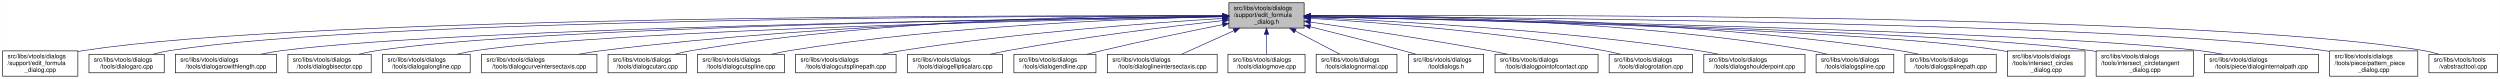
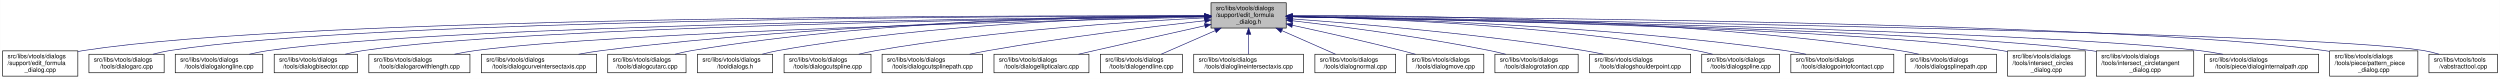
- <svg xmlns="http://www.w3.org/2000/svg" xmlns:xlink="http://www.w3.org/1999/xlink" width="4053pt" height="128pt" viewBox="0.00 0.00 4052.50 128.00">
+ <svg xmlns="http://www.w3.org/2000/svg" xmlns:xlink="http://www.w3.org/1999/xlink" width="4055pt" height="128pt" viewBox="0.00 0.00 4054.50 128.00">
  <g id="graph0" class="graph" transform="scale(1 1) rotate(0) translate(4 124)">
-     <polygon fill="white" stroke="transparent" points="-4,4 -4,-124 4048.5,-124 4048.5,4 -4,4" />
+     <polygon fill="white" stroke="transparent" points="-4,4 -4,-124 4050.5,-124 4050.5,4 -4,4" />
    <g id="node1" class="node">
      <g id="a_node1">
        <a xlink:title=" ">
-           <polygon fill="#bfbfbf" stroke="black" points="1988,-78.5 1988,-119.5 2110,-119.5 2110,-78.5 1988,-78.5" />
-           <text text-anchor="start" x="1996" y="-107.5" font-family="Helvetica,sans-Serif" font-size="10.00">src/libs/vtools/dialogs</text>
-           <text text-anchor="start" x="1996" y="-96.5" font-family="Helvetica,sans-Serif" font-size="10.00">/support/edit_formula</text>
-           <text text-anchor="middle" x="2049" y="-85.5" font-family="Helvetica,sans-Serif" font-size="10.00">_dialog.h</text>
+           <polygon fill="#bfbfbf" stroke="black" points="1960,-78.5 1960,-119.5 2082,-119.5 2082,-78.5 1960,-78.5" />
+           <text text-anchor="start" x="1968" y="-107.5" font-family="Helvetica,sans-Serif" font-size="10.00">src/libs/vtools/dialogs</text>
+           <text text-anchor="start" x="1968" y="-96.5" font-family="Helvetica,sans-Serif" font-size="10.00">/support/edit_formula</text>
+           <text text-anchor="middle" x="2021" y="-85.5" font-family="Helvetica,sans-Serif" font-size="10.00">_dialog.h</text>
        </a>
      </g>
    </g>
    <g id="node2" class="node">
      <g id="a_node2">
        <a xlink:href="../../d7/d8d/edit__formula__dialog_8cpp.html" target="_top" xlink:title=" ">
          <polygon fill="white" stroke="black" points="0,-0.5 0,-41.5 122,-41.5 122,-0.5 0,-0.5" />
          <text text-anchor="start" x="8" y="-29.5" font-family="Helvetica,sans-Serif" font-size="10.00">src/libs/vtools/dialogs</text>
          <text text-anchor="start" x="8" y="-18.5" font-family="Helvetica,sans-Serif" font-size="10.00">/support/edit_formula</text>
          <text text-anchor="middle" x="61" y="-7.5" font-family="Helvetica,sans-Serif" font-size="10.00">_dialog.cpp</text>
        </a>
      </g>
    </g>
    <g id="edge1" class="edge">
-       <path fill="none" stroke="midnightblue" d="M1977.32,-98.29C1674.27,-99.16 497.01,-98.72 131,-42 128.13,-41.55 125.21,-41.03 122.27,-40.44" />
-       <polygon fill="midnightblue" stroke="midnightblue" points="1977.74,-101.79 1987.73,-98.26 1977.72,-94.79 1977.74,-101.79" />
+       <path fill="none" stroke="midnightblue" d="M1949.37,-98.25C1649.16,-98.96 491.26,-97.91 131,-42 128.13,-41.55 125.21,-41.03 122.27,-40.44" />
+       <polygon fill="midnightblue" stroke="midnightblue" points="1949.69,-101.75 1959.68,-98.23 1949.67,-94.75 1949.69,-101.75" />
    </g>
    <g id="node3" class="node">
      <g id="a_node3">
        <a xlink:href="../../d1/d37/dialogarc_8cpp.html" target="_top" xlink:title=" ">
          <polygon fill="white" stroke="black" points="140,-6 140,-36 262,-36 262,-6 140,-6" />
          <text text-anchor="start" x="148" y="-24" font-family="Helvetica,sans-Serif" font-size="10.00">src/libs/vtools/dialogs</text>
          <text text-anchor="middle" x="201" y="-13" font-family="Helvetica,sans-Serif" font-size="10.00">/tools/dialogarc.cpp</text>
        </a>
      </g>
    </g>
    <g id="edge2" class="edge">
-       <path fill="none" stroke="midnightblue" d="M1977.37,-98.1C1688.44,-98.13 608.2,-94.65 271,-42 262.13,-40.62 252.8,-38.46 243.94,-36.07" />
-       <polygon fill="midnightblue" stroke="midnightblue" points="1977.71,-101.6 1987.71,-98.1 1977.71,-94.6 1977.71,-101.6" />
+       <path fill="none" stroke="midnightblue" d="M1949.54,-98.06C1663.74,-97.92 602.52,-93.85 271,-42 262.13,-40.61 252.8,-38.46 243.94,-36.07" />
+       <polygon fill="midnightblue" stroke="midnightblue" points="1949.77,-101.56 1959.77,-98.06 1949.78,-94.56 1949.77,-101.56" />
    </g>
    <g id="node4" class="node">
      <g id="a_node4">
-         <a xlink:href="../../d2/d29/dialogarcwithlength_8cpp.html" target="_top" xlink:title=" ">
-           <polygon fill="white" stroke="black" points="280,-6 280,-36 444,-36 444,-6 280,-6" />
+         <a xlink:href="../../d6/d5d/dialogalongline_8cpp.html" target="_top" xlink:title=" ">
+           <polygon fill="white" stroke="black" points="280,-6 280,-36 422,-36 422,-6 280,-6" />
          <text text-anchor="start" x="288" y="-24" font-family="Helvetica,sans-Serif" font-size="10.00">src/libs/vtools/dialogs</text>
-           <text text-anchor="middle" x="362" y="-13" font-family="Helvetica,sans-Serif" font-size="10.00">/tools/dialogarcwithlength.cpp</text>
+           <text text-anchor="middle" x="351" y="-13" font-family="Helvetica,sans-Serif" font-size="10.00">/tools/dialogalongline.cpp</text>
        </a>
      </g>
    </g>
    <g id="edge3" class="edge">
-       <path fill="none" stroke="midnightblue" d="M1977.71,-97.22C1708.57,-93.99 754.28,-80.07 453,-42 441.77,-40.58 429.87,-38.44 418.52,-36.08" />
-       <polygon fill="midnightblue" stroke="midnightblue" points="1977.71,-100.72 1987.75,-97.34 1977.79,-93.72 1977.71,-100.72" />
+       <path fill="none" stroke="midnightblue" d="M1949.94,-97.48C1681.68,-95.2 730.57,-84.24 431,-42 420.93,-40.58 410.3,-38.41 400.18,-36.01" />
+       <polygon fill="midnightblue" stroke="midnightblue" points="1949.92,-100.98 1959.95,-97.56 1949.98,-93.98 1949.92,-100.98" />
    </g>
    <g id="node5" class="node">
      <g id="a_node5">
        <a xlink:href="../../da/dfa/dialogbisector_8cpp.html" target="_top" xlink:title=" ">
-           <polygon fill="white" stroke="black" points="462.5,-6 462.5,-36 597.5,-36 597.5,-6 462.5,-6" />
-           <text text-anchor="start" x="470.5" y="-24" font-family="Helvetica,sans-Serif" font-size="10.00">src/libs/vtools/dialogs</text>
-           <text text-anchor="middle" x="530" y="-13" font-family="Helvetica,sans-Serif" font-size="10.00">/tools/dialogbisector.cpp</text>
+           <polygon fill="white" stroke="black" points="440.5,-6 440.5,-36 575.5,-36 575.5,-6 440.5,-6" />
+           <text text-anchor="start" x="448.5" y="-24" font-family="Helvetica,sans-Serif" font-size="10.00">src/libs/vtools/dialogs</text>
+           <text text-anchor="middle" x="508" y="-13" font-family="Helvetica,sans-Serif" font-size="10.00">/tools/dialogbisector.cpp</text>
        </a>
      </g>
    </g>
    <g id="edge4" class="edge">
-       <path fill="none" stroke="midnightblue" d="M1977.49,-97.26C1724.98,-94.32 875.91,-81.67 607,-42 597.44,-40.59 587.34,-38.45 577.73,-36.1" />
-       <polygon fill="midnightblue" stroke="midnightblue" points="1977.61,-100.76 1987.65,-97.38 1977.69,-93.76 1977.61,-100.76" />
+       <path fill="none" stroke="midnightblue" d="M1949.79,-97.25C1698.33,-94.28 852.79,-81.53 585,-42 575.44,-40.59 565.34,-38.45 555.73,-36.1" />
+       <polygon fill="midnightblue" stroke="midnightblue" points="1949.86,-100.75 1959.9,-97.37 1949.94,-93.75 1949.86,-100.75" />
    </g>
    <g id="node6" class="node">
      <g id="a_node6">
-         <a xlink:href="../../d6/d5d/dialogalongline_8cpp.html" target="_top" xlink:title=" ">
-           <polygon fill="white" stroke="black" points="616,-6 616,-36 758,-36 758,-6 616,-6" />
-           <text text-anchor="start" x="624" y="-24" font-family="Helvetica,sans-Serif" font-size="10.00">src/libs/vtools/dialogs</text>
-           <text text-anchor="middle" x="687" y="-13" font-family="Helvetica,sans-Serif" font-size="10.00">/tools/dialogalongline.cpp</text>
+         <a xlink:href="../../d2/d29/dialogarcwithlength_8cpp.html" target="_top" xlink:title=" ">
+           <polygon fill="white" stroke="black" points="594,-6 594,-36 758,-36 758,-6 594,-6" />
+           <text text-anchor="start" x="602" y="-24" font-family="Helvetica,sans-Serif" font-size="10.00">src/libs/vtools/dialogs</text>
+           <text text-anchor="middle" x="676" y="-13" font-family="Helvetica,sans-Serif" font-size="10.00">/tools/dialogarcwithlength.cpp</text>
        </a>
      </g>
    </g>
    <g id="edge5" class="edge">
-       <path fill="none" stroke="midnightblue" d="M1977.69,-96.77C1744.12,-92.47 1003.52,-76.37 767,-42 757.08,-40.56 746.61,-38.41 736.62,-36.05" />
-       <polygon fill="midnightblue" stroke="midnightblue" points="1977.71,-100.28 1987.77,-96.96 1977.83,-93.28 1977.71,-100.28" />
+       <path fill="none" stroke="midnightblue" d="M1949.36,-96.42C1718.89,-91.08 998.16,-72.33 767,-42 755.93,-40.55 744.22,-38.43 733.02,-36.1" />
+       <polygon fill="midnightblue" stroke="midnightblue" points="1949.56,-99.93 1959.64,-96.66 1949.72,-92.93 1949.56,-99.93" />
    </g>
    <g id="node7" class="node">
      <g id="a_node7">
        <a xlink:href="../../dd/d39/dialogcurveintersectaxis_8cpp.html" target="_top" xlink:title=" ">
          <polygon fill="white" stroke="black" points="776.5,-6 776.5,-36 963.5,-36 963.5,-6 776.5,-6" />
          <text text-anchor="start" x="784.5" y="-24" font-family="Helvetica,sans-Serif" font-size="10.00">src/libs/vtools/dialogs</text>
          <text text-anchor="middle" x="870" y="-13" font-family="Helvetica,sans-Serif" font-size="10.00">/tools/dialogcurveintersectaxis.cpp</text>
        </a>
      </g>
    </g>
    <g id="edge6" class="edge">
-       <path fill="none" stroke="midnightblue" d="M1977.71,-97.78C1804.67,-96.47 1348.91,-88.51 972,-42 959.73,-40.49 946.73,-38.35 934.26,-36.03" />
-       <polygon fill="midnightblue" stroke="midnightblue" points="1977.69,-101.28 1987.71,-97.85 1977.74,-94.28 1977.69,-101.28" />
+       <path fill="none" stroke="midnightblue" d="M1949.77,-97.64C1779.89,-96.02 1337.82,-87.4 972,-42 959.73,-40.48 946.73,-38.34 934.26,-36.02" />
+       <polygon fill="midnightblue" stroke="midnightblue" points="1949.81,-101.14 1959.84,-97.73 1949.87,-94.14 1949.81,-101.14" />
    </g>
    <g id="node8" class="node">
      <g id="a_node8">
        <a xlink:href="../../d9/d90/dialogcutarc_8cpp.html" target="_top" xlink:title=" ">
          <polygon fill="white" stroke="black" points="981.5,-6 981.5,-36 1108.5,-36 1108.5,-6 981.5,-6" />
          <text text-anchor="start" x="989.5" y="-24" font-family="Helvetica,sans-Serif" font-size="10.00">src/libs/vtools/dialogs</text>
          <text text-anchor="middle" x="1045" y="-13" font-family="Helvetica,sans-Serif" font-size="10.00">/tools/dialogcutarc.cpp</text>
        </a>
      </g>
    </g>
    <g id="edge7" class="edge">
-       <path fill="none" stroke="midnightblue" d="M1977.54,-98.81C1820.63,-99.49 1434.66,-95.05 1117,-42 1108.17,-40.53 1098.87,-38.39 1089.99,-36.06" />
-       <polygon fill="midnightblue" stroke="midnightblue" points="1978,-102.31 1987.99,-98.76 1977.97,-95.31 1978,-102.31" />
+       <path fill="none" stroke="midnightblue" d="M1949.51,-98.53C1796.1,-98.58 1424.34,-92.91 1118,-42 1109.06,-40.51 1099.63,-38.38 1090.63,-36.05" />
+       <polygon fill="midnightblue" stroke="midnightblue" points="1949.74,-102.03 1959.74,-98.52 1949.73,-95.03 1949.74,-102.03" />
    </g>
    <g id="node9" class="node">
      <g id="a_node9">
-         <a xlink:href="../../d3/d2e/dialogcutspline_8cpp.html" target="_top" xlink:title=" ">
-           <polygon fill="white" stroke="black" points="1126.5,-6 1126.5,-36 1267.5,-36 1267.5,-6 1126.5,-6" />
-           <text text-anchor="start" x="1134.5" y="-24" font-family="Helvetica,sans-Serif" font-size="10.00">src/libs/vtools/dialogs</text>
-           <text text-anchor="middle" x="1197" y="-13" font-family="Helvetica,sans-Serif" font-size="10.00">/tools/dialogcutspline.cpp</text>
+         <a xlink:href="../../df/ded/tooldialogs_8h.html" target="_top" xlink:title=" ">
+           <polygon fill="white" stroke="black" points="1127,-6 1127,-36 1249,-36 1249,-6 1127,-6" />
+           <text text-anchor="start" x="1135" y="-24" font-family="Helvetica,sans-Serif" font-size="10.00">src/libs/vtools/dialogs</text>
+           <text text-anchor="middle" x="1188" y="-13" font-family="Helvetica,sans-Serif" font-size="10.00">/tooldialogs.h</text>
        </a>
      </g>
    </g>
    <g id="edge8" class="edge">
-       <path fill="none" stroke="midnightblue" d="M1977.6,-97.01C1840.67,-94.18 1532,-83.35 1276,-42 1266.5,-40.47 1256.48,-38.34 1246.87,-36.03" />
-       <polygon fill="midnightblue" stroke="midnightblue" points="1977.88,-100.51 1987.95,-97.21 1978.02,-93.51 1977.88,-100.51" />
+       <path fill="none" stroke="midnightblue" d="M1949.37,-97.62C1813.5,-95.82 1509.4,-86.65 1258,-42 1249.54,-40.5 1240.63,-38.38 1232.12,-36.08" />
+       <polygon fill="midnightblue" stroke="midnightblue" points="1949.6,-101.12 1959.65,-97.74 1949.69,-94.12 1949.6,-101.12" />
    </g>
    <g id="node10" class="node">
      <g id="a_node10">
-         <a xlink:href="../../df/d30/dialogcutsplinepath_8cpp.html" target="_top" xlink:title=" ">
-           <polygon fill="white" stroke="black" points="1285.5,-6 1285.5,-36 1448.5,-36 1448.5,-6 1285.5,-6" />
-           <text text-anchor="start" x="1293.5" y="-24" font-family="Helvetica,sans-Serif" font-size="10.00">src/libs/vtools/dialogs</text>
-           <text text-anchor="middle" x="1367" y="-13" font-family="Helvetica,sans-Serif" font-size="10.00">/tools/dialogcutsplinepath.cpp</text>
+         <a xlink:href="../../d3/d2e/dialogcutspline_8cpp.html" target="_top" xlink:title=" ">
+           <polygon fill="white" stroke="black" points="1267.5,-6 1267.5,-36 1408.5,-36 1408.5,-6 1267.5,-6" />
+           <text text-anchor="start" x="1275.5" y="-24" font-family="Helvetica,sans-Serif" font-size="10.00">src/libs/vtools/dialogs</text>
+           <text text-anchor="middle" x="1338" y="-13" font-family="Helvetica,sans-Serif" font-size="10.00">/tools/dialogcutspline.cpp</text>
        </a>
      </g>
    </g>
    <g id="edge9" class="edge">
-       <path fill="none" stroke="midnightblue" d="M1977.76,-94.06C1866.36,-87.27 1644.37,-71.2 1458,-42 1447.61,-40.37 1436.63,-38.28 1426.03,-36.07" />
-       <polygon fill="midnightblue" stroke="midnightblue" points="1977.67,-97.56 1987.86,-94.67 1978.09,-90.58 1977.67,-97.56" />
+       <path fill="none" stroke="midnightblue" d="M1949.42,-94.97C1835.86,-89.35 1607.73,-74.78 1417,-42 1407.8,-40.42 1398.09,-38.32 1388.75,-36.08" />
+       <polygon fill="midnightblue" stroke="midnightblue" points="1949.56,-98.48 1959.72,-95.47 1949.9,-91.49 1949.56,-98.48" />
    </g>
    <g id="node11" class="node">
      <g id="a_node11">
-         <a xlink:href="../../d9/d68/dialogellipticalarc_8cpp.html" target="_top" xlink:title=" ">
-           <polygon fill="white" stroke="black" points="1467,-6 1467,-36 1621,-36 1621,-6 1467,-6" />
-           <text text-anchor="start" x="1475" y="-24" font-family="Helvetica,sans-Serif" font-size="10.00">src/libs/vtools/dialogs</text>
-           <text text-anchor="middle" x="1544" y="-13" font-family="Helvetica,sans-Serif" font-size="10.00">/tools/dialogellipticalarc.cpp</text>
+         <a xlink:href="../../df/d30/dialogcutsplinepath_8cpp.html" target="_top" xlink:title=" ">
+           <polygon fill="white" stroke="black" points="1426.5,-6 1426.5,-36 1589.5,-36 1589.5,-6 1426.5,-6" />
+           <text text-anchor="start" x="1434.5" y="-24" font-family="Helvetica,sans-Serif" font-size="10.00">src/libs/vtools/dialogs</text>
+           <text text-anchor="middle" x="1508" y="-13" font-family="Helvetica,sans-Serif" font-size="10.00">/tools/dialogcutsplinepath.cpp</text>
        </a>
      </g>
    </g>
    <g id="edge10" class="edge">
-       <path fill="none" stroke="midnightblue" d="M1977.85,-90.59C1894.23,-81.4 1751.46,-64.19 1630,-42 1620.5,-40.26 1610.47,-38.17 1600.74,-36" />
-       <polygon fill="midnightblue" stroke="midnightblue" points="1977.68,-94.09 1988,-91.7 1978.44,-87.13 1977.68,-94.09" />
+       <path fill="none" stroke="midnightblue" d="M1950,-90.43C1865.91,-81.04 1721.75,-63.59 1599,-42 1589.12,-40.26 1578.69,-38.19 1568.56,-36.06" />
+       <polygon fill="midnightblue" stroke="midnightblue" points="1949.63,-93.91 1959.95,-91.54 1950.4,-86.95 1949.63,-93.91" />
    </g>
    <g id="node12" class="node">
      <g id="a_node12">
-         <a xlink:href="../../d3/d15/dialogendline_8cpp.html" target="_top" xlink:title=" ">
-           <polygon fill="white" stroke="black" points="1639.5,-6 1639.5,-36 1772.5,-36 1772.5,-6 1639.5,-6" />
-           <text text-anchor="start" x="1647.5" y="-24" font-family="Helvetica,sans-Serif" font-size="10.00">src/libs/vtools/dialogs</text>
-           <text text-anchor="middle" x="1706" y="-13" font-family="Helvetica,sans-Serif" font-size="10.00">/tools/dialogendline.cpp</text>
+         <a xlink:href="../../d9/d68/dialogellipticalarc_8cpp.html" target="_top" xlink:title=" ">
+           <polygon fill="white" stroke="black" points="1608,-6 1608,-36 1762,-36 1762,-6 1608,-6" />
+           <text text-anchor="start" x="1616" y="-24" font-family="Helvetica,sans-Serif" font-size="10.00">src/libs/vtools/dialogs</text>
+           <text text-anchor="middle" x="1685" y="-13" font-family="Helvetica,sans-Serif" font-size="10.00">/tools/dialogellipticalarc.cpp</text>
        </a>
      </g>
    </g>
    <g id="edge11" class="edge">
-       <path fill="none" stroke="midnightblue" d="M1977.69,-84.06C1923.78,-73.28 1848.04,-57.6 1782,-42 1774.17,-40.15 1765.91,-38.09 1757.83,-36.01" />
-       <polygon fill="midnightblue" stroke="midnightblue" points="1977.34,-87.56 1987.83,-86.09 1978.71,-80.7 1977.34,-87.56" />
+       <path fill="none" stroke="midnightblue" d="M1949.77,-82.21C1899.73,-71.07 1831.24,-55.75 1771,-42 1762.63,-40.09 1753.81,-38.06 1745.13,-36.05" />
+       <polygon fill="midnightblue" stroke="midnightblue" points="1949.32,-85.69 1959.84,-84.45 1950.84,-78.86 1949.32,-85.69" />
    </g>
    <g id="node13" class="node">
      <g id="a_node13">
-         <a xlink:href="../../de/d3c/dialoglineintersectaxis_8cpp.html" target="_top" xlink:title=" ">
-           <polygon fill="white" stroke="black" points="1791,-6 1791,-36 1969,-36 1969,-6 1791,-6" />
-           <text text-anchor="start" x="1799" y="-24" font-family="Helvetica,sans-Serif" font-size="10.00">src/libs/vtools/dialogs</text>
-           <text text-anchor="middle" x="1880" y="-13" font-family="Helvetica,sans-Serif" font-size="10.00">/tools/dialoglineintersectaxis.cpp</text>
+         <a xlink:href="../../d3/d15/dialogendline_8cpp.html" target="_top" xlink:title=" ">
+           <polygon fill="white" stroke="black" points="1780.5,-6 1780.5,-36 1913.5,-36 1913.5,-6 1780.5,-6" />
+           <text text-anchor="start" x="1788.5" y="-24" font-family="Helvetica,sans-Serif" font-size="10.00">src/libs/vtools/dialogs</text>
+           <text text-anchor="middle" x="1847" y="-13" font-family="Helvetica,sans-Serif" font-size="10.00">/tools/dialogendline.cpp</text>
        </a>
      </g>
    </g>
    <g id="edge12" class="edge">
-       <path fill="none" stroke="midnightblue" d="M1996.26,-74.28C1968.4,-61.76 1935.16,-46.81 1911.37,-36.11" />
-       <polygon fill="midnightblue" stroke="midnightblue" points="1994.92,-77.52 2005.48,-78.43 1997.79,-71.13 1994.92,-77.52" />
+       <path fill="none" stroke="midnightblue" d="M1966.7,-74.28C1938.02,-61.76 1903.79,-46.81 1879.3,-36.11" />
+       <polygon fill="midnightblue" stroke="midnightblue" points="1965.63,-77.63 1976.19,-78.43 1968.43,-71.22 1965.63,-77.63" />
    </g>
    <g id="node14" class="node">
      <g id="a_node14">
-         <a xlink:href="../../d2/d51/dialogmove_8cpp.html" target="_top" xlink:title=" ">
-           <polygon fill="white" stroke="black" points="1986.5,-6 1986.5,-36 2111.5,-36 2111.5,-6 1986.5,-6" />
-           <text text-anchor="start" x="1994.5" y="-24" font-family="Helvetica,sans-Serif" font-size="10.00">src/libs/vtools/dialogs</text>
-           <text text-anchor="middle" x="2049" y="-13" font-family="Helvetica,sans-Serif" font-size="10.00">/tools/dialogmove.cpp</text>
+         <a xlink:href="../../de/d3c/dialoglineintersectaxis_8cpp.html" target="_top" xlink:title=" ">
+           <polygon fill="white" stroke="black" points="1932,-6 1932,-36 2110,-36 2110,-6 1932,-6" />
+           <text text-anchor="start" x="1940" y="-24" font-family="Helvetica,sans-Serif" font-size="10.00">src/libs/vtools/dialogs</text>
+           <text text-anchor="middle" x="2021" y="-13" font-family="Helvetica,sans-Serif" font-size="10.00">/tools/dialoglineintersectaxis.cpp</text>
        </a>
      </g>
    </g>
    <g id="edge13" class="edge">
-       <path fill="none" stroke="midnightblue" d="M2049,-68.28C2049,-57.25 2049,-45.25 2049,-36.23" />
-       <polygon fill="midnightblue" stroke="midnightblue" points="2045.5,-68.43 2049,-78.43 2052.5,-68.43 2045.5,-68.43" />
+       <path fill="none" stroke="midnightblue" d="M2021,-68.28C2021,-57.25 2021,-45.25 2021,-36.23" />
+       <polygon fill="midnightblue" stroke="midnightblue" points="2017.5,-68.43 2021,-78.43 2024.5,-68.43 2017.5,-68.43" />
    </g>
    <g id="node15" class="node">
      <g id="a_node15">
        <a xlink:href="../../da/df4/dialognormal_8cpp.html" target="_top" xlink:title=" ">
-           <polygon fill="white" stroke="black" points="2129.5,-6 2129.5,-36 2260.5,-36 2260.5,-6 2129.5,-6" />
-           <text text-anchor="start" x="2137.5" y="-24" font-family="Helvetica,sans-Serif" font-size="10.00">src/libs/vtools/dialogs</text>
-           <text text-anchor="middle" x="2195" y="-13" font-family="Helvetica,sans-Serif" font-size="10.00">/tools/dialognormal.cpp</text>
+           <polygon fill="white" stroke="black" points="2128.5,-6 2128.5,-36 2259.5,-36 2259.5,-6 2128.5,-6" />
+           <text text-anchor="start" x="2136.5" y="-24" font-family="Helvetica,sans-Serif" font-size="10.00">src/libs/vtools/dialogs</text>
+           <text text-anchor="middle" x="2194" y="-13" font-family="Helvetica,sans-Serif" font-size="10.00">/tools/dialognormal.cpp</text>
        </a>
      </g>
    </g>
    <g id="edge14" class="edge">
-       <path fill="none" stroke="midnightblue" d="M2095.48,-73.81C2119.26,-61.43 2147.4,-46.78 2167.67,-36.23" />
-       <polygon fill="midnightblue" stroke="midnightblue" points="2093.85,-70.71 2086.6,-78.43 2097.08,-76.92 2093.85,-70.71" />
+       <path fill="none" stroke="midnightblue" d="M2074.99,-74.28C2103.5,-61.76 2137.54,-46.81 2161.89,-36.11" />
+       <polygon fill="midnightblue" stroke="midnightblue" points="2073.3,-71.2 2065.55,-78.43 2076.12,-77.61 2073.3,-71.2" />
    </g>
    <g id="node16" class="node">
      <g id="a_node16">
-         <a xlink:href="../../df/ded/tooldialogs_8h.html" target="_top" xlink:title=" ">
-           <polygon fill="white" stroke="black" points="2279,-6 2279,-36 2401,-36 2401,-6 2279,-6" />
-           <text text-anchor="start" x="2287" y="-24" font-family="Helvetica,sans-Serif" font-size="10.00">src/libs/vtools/dialogs</text>
-           <text text-anchor="middle" x="2340" y="-13" font-family="Helvetica,sans-Serif" font-size="10.00">/tooldialogs.h</text>
+         <a xlink:href="../../d2/d51/dialogmove_8cpp.html" target="_top" xlink:title=" ">
+           <polygon fill="white" stroke="black" points="2277.5,-6 2277.5,-36 2402.5,-36 2402.5,-6 2277.5,-6" />
+           <text text-anchor="start" x="2285.5" y="-24" font-family="Helvetica,sans-Serif" font-size="10.00">src/libs/vtools/dialogs</text>
+           <text text-anchor="middle" x="2340" y="-13" font-family="Helvetica,sans-Serif" font-size="10.00">/tools/dialogmove.cpp</text>
        </a>
      </g>
    </g>
    <g id="edge15" class="edge">
-       <path fill="none" stroke="midnightblue" d="M2120,-80.59C2163.4,-69.8 2220.01,-55.47 2270,-42 2276.96,-40.13 2284.28,-38.09 2291.48,-36.07" />
-       <polygon fill="midnightblue" stroke="midnightblue" points="2118.96,-77.24 2110.1,-83.04 2120.65,-84.03 2118.96,-77.24" />
+       <path fill="none" stroke="midnightblue" d="M2092.12,-82.98C2141.82,-72.23 2209.66,-57.05 2269,-42 2276.32,-40.14 2284.04,-38.08 2291.59,-36" />
+       <polygon fill="midnightblue" stroke="midnightblue" points="2091.15,-79.61 2082.11,-85.14 2092.62,-86.45 2091.15,-79.61" />
    </g>
    <g id="node17" class="node">
      <g id="a_node17">
-         <a xlink:href="../../d9/df4/dialogpointofcontact_8cpp.html" target="_top" xlink:title=" ">
-           <polygon fill="white" stroke="black" points="2419.5,-6 2419.5,-36 2586.5,-36 2586.5,-6 2419.5,-6" />
-           <text text-anchor="start" x="2427.5" y="-24" font-family="Helvetica,sans-Serif" font-size="10.00">src/libs/vtools/dialogs</text>
-           <text text-anchor="middle" x="2503" y="-13" font-family="Helvetica,sans-Serif" font-size="10.00">/tools/dialogpointofcontact.cpp</text>
+         <a xlink:href="../../dc/d64/dialogrotation_8cpp.html" target="_top" xlink:title=" ">
+           <polygon fill="white" stroke="black" points="2420.5,-6 2420.5,-36 2555.5,-36 2555.5,-6 2420.5,-6" />
+           <text text-anchor="start" x="2428.5" y="-24" font-family="Helvetica,sans-Serif" font-size="10.00">src/libs/vtools/dialogs</text>
+           <text text-anchor="middle" x="2488" y="-13" font-family="Helvetica,sans-Serif" font-size="10.00">/tools/dialogrotation.cpp</text>
        </a>
      </g>
    </g>
    <g id="edge16" class="edge">
-       <path fill="none" stroke="midnightblue" d="M2120.18,-88.2C2193.14,-77.86 2309.78,-60.53 2410,-42 2419.74,-40.2 2430.03,-38.14 2440.07,-36.05" />
-       <polygon fill="midnightblue" stroke="midnightblue" points="2119.59,-84.75 2110.18,-89.61 2120.57,-91.68 2119.59,-84.75" />
+       <path fill="none" stroke="midnightblue" d="M2092.61,-90.25C2171.35,-81.15 2301.37,-64.4 2412,-42 2420.42,-40.29 2429.31,-38.22 2437.91,-36.05" />
+       <polygon fill="midnightblue" stroke="midnightblue" points="2091.86,-86.81 2082.33,-91.43 2092.66,-93.77 2091.86,-86.81" />
    </g>
    <g id="node18" class="node">
      <g id="a_node18">
-         <a xlink:href="../../dc/d64/dialogrotation_8cpp.html" target="_top" xlink:title=" ">
-           <polygon fill="white" stroke="black" points="2604.5,-6 2604.5,-36 2739.5,-36 2739.5,-6 2604.5,-6" />
-           <text text-anchor="start" x="2612.5" y="-24" font-family="Helvetica,sans-Serif" font-size="10.00">src/libs/vtools/dialogs</text>
-           <text text-anchor="middle" x="2672" y="-13" font-family="Helvetica,sans-Serif" font-size="10.00">/tools/dialogrotation.cpp</text>
+         <a xlink:href="../../d3/d23/dialogshoulderpoint_8cpp.html" target="_top" xlink:title=" ">
+           <polygon fill="white" stroke="black" points="2574,-6 2574,-36 2738,-36 2738,-6 2574,-6" />
+           <text text-anchor="start" x="2582" y="-24" font-family="Helvetica,sans-Serif" font-size="10.00">src/libs/vtools/dialogs</text>
+           <text text-anchor="middle" x="2656" y="-13" font-family="Helvetica,sans-Serif" font-size="10.00">/tools/dialogshoulderpoint.cpp</text>
        </a>
      </g>
    </g>
    <g id="edge17" class="edge">
-       <path fill="none" stroke="midnightblue" d="M2120.29,-94.24C2225.18,-87.92 2426.93,-72.71 2596,-42 2604.86,-40.39 2614.2,-38.28 2623.19,-36.04" />
-       <polygon fill="midnightblue" stroke="midnightblue" points="2119.92,-90.76 2110.14,-94.85 2120.33,-97.75 2119.92,-90.76" />
+       <path fill="none" stroke="midnightblue" d="M2092.17,-93.27C2196.4,-85.75 2396.49,-69.1 2565,-42 2575.22,-40.36 2586.02,-38.28 2596.47,-36.1" />
+       <polygon fill="midnightblue" stroke="midnightblue" points="2091.8,-89.79 2082.08,-93.99 2092.3,-96.77 2091.8,-89.79" />
    </g>
    <g id="node19" class="node">
      <g id="a_node19">
-         <a xlink:href="../../d3/d23/dialogshoulderpoint_8cpp.html" target="_top" xlink:title=" ">
-           <polygon fill="white" stroke="black" points="2758,-6 2758,-36 2922,-36 2922,-6 2758,-6" />
-           <text text-anchor="start" x="2766" y="-24" font-family="Helvetica,sans-Serif" font-size="10.00">src/libs/vtools/dialogs</text>
-           <text text-anchor="middle" x="2840" y="-13" font-family="Helvetica,sans-Serif" font-size="10.00">/tools/dialogshoulderpoint.cpp</text>
+         <a xlink:href="../../df/de5/dialogspline_8cpp.html" target="_top" xlink:title=" ">
+           <polygon fill="white" stroke="black" points="2756,-6 2756,-36 2882,-36 2882,-6 2756,-6" />
+           <text text-anchor="start" x="2764" y="-24" font-family="Helvetica,sans-Serif" font-size="10.00">src/libs/vtools/dialogs</text>
+           <text text-anchor="middle" x="2819" y="-13" font-family="Helvetica,sans-Serif" font-size="10.00">/tools/dialogspline.cpp</text>
        </a>
      </g>
    </g>
    <g id="edge18" class="edge">
-       <path fill="none" stroke="midnightblue" d="M2120.55,-95.5C2247.64,-90.35 2520.88,-76.03 2749,-42 2759.56,-40.42 2770.72,-38.33 2781.48,-36.09" />
-       <polygon fill="midnightblue" stroke="midnightblue" points="2120.03,-92.02 2110.18,-95.91 2120.31,-99.01 2120.03,-92.02" />
+       <path fill="none" stroke="midnightblue" d="M2092.5,-97.07C2223.34,-94.35 2509.7,-83.7 2747,-42 2755.69,-40.47 2764.84,-38.35 2773.6,-36.05" />
+       <polygon fill="midnightblue" stroke="midnightblue" points="2092.14,-93.57 2082.21,-97.27 2092.28,-100.57 2092.14,-93.57" />
    </g>
    <g id="node20" class="node">
      <g id="a_node20">
-         <a xlink:href="../../df/de5/dialogspline_8cpp.html" target="_top" xlink:title=" ">
-           <polygon fill="white" stroke="black" points="2940,-6 2940,-36 3066,-36 3066,-6 2940,-6" />
-           <text text-anchor="start" x="2948" y="-24" font-family="Helvetica,sans-Serif" font-size="10.00">src/libs/vtools/dialogs</text>
-           <text text-anchor="middle" x="3003" y="-13" font-family="Helvetica,sans-Serif" font-size="10.00">/tools/dialogspline.cpp</text>
+         <a xlink:href="../../d9/df4/dialogpointofcontact_8cpp.html" target="_top" xlink:title=" ">
+           <polygon fill="white" stroke="black" points="2900.5,-6 2900.5,-36 3067.5,-36 3067.5,-6 2900.5,-6" />
+           <text text-anchor="start" x="2908.5" y="-24" font-family="Helvetica,sans-Serif" font-size="10.00">src/libs/vtools/dialogs</text>
+           <text text-anchor="middle" x="2984" y="-13" font-family="Helvetica,sans-Serif" font-size="10.00">/tools/dialogpointofcontact.cpp</text>
        </a>
      </g>
    </g>
    <g id="edge19" class="edge">
-       <path fill="none" stroke="midnightblue" d="M2120.24,-98.46C2270.96,-98.35 2632.8,-92.32 2931,-42 2939.83,-40.51 2949.13,-38.37 2958,-36.04" />
-       <polygon fill="midnightblue" stroke="midnightblue" points="2120.18,-94.96 2110.18,-98.46 2120.18,-101.96 2120.18,-94.96" />
+       <path fill="none" stroke="midnightblue" d="M2092.61,-96.96C2241.8,-94.01 2596.55,-82.91 2891,-42 2902.12,-40.45 2913.9,-38.32 2925.2,-36.02" />
+       <polygon fill="midnightblue" stroke="midnightblue" points="2092.16,-93.47 2082.22,-97.16 2092.29,-100.47 2092.16,-93.47" />
    </g>
    <g id="node21" class="node">
      <g id="a_node21">
        <a xlink:href="../../dc/dc2/dialogsplinepath_8cpp.html" target="_top" xlink:title=" ">
-           <polygon fill="white" stroke="black" points="3084,-6 3084,-36 3232,-36 3232,-6 3084,-6" />
-           <text text-anchor="start" x="3092" y="-24" font-family="Helvetica,sans-Serif" font-size="10.00">src/libs/vtools/dialogs</text>
-           <text text-anchor="middle" x="3158" y="-13" font-family="Helvetica,sans-Serif" font-size="10.00">/tools/dialogsplinepath.cpp</text>
+           <polygon fill="white" stroke="black" points="3086,-6 3086,-36 3234,-36 3234,-6 3086,-6" />
+           <text text-anchor="start" x="3094" y="-24" font-family="Helvetica,sans-Serif" font-size="10.00">src/libs/vtools/dialogs</text>
+           <text text-anchor="middle" x="3160" y="-13" font-family="Helvetica,sans-Serif" font-size="10.00">/tools/dialogsplinepath.cpp</text>
        </a>
      </g>
    </g>
    <g id="edge20" class="edge">
-       <path fill="none" stroke="midnightblue" d="M2120.27,-98.55C2287.79,-98.88 2719.29,-94.12 3075,-42 3085.12,-40.52 3095.81,-38.38 3106.04,-36.05" />
-       <polygon fill="midnightblue" stroke="midnightblue" points="2120.11,-95.05 2110.1,-98.52 2120.09,-102.05 2120.11,-95.05" />
+       <path fill="none" stroke="midnightblue" d="M2092.22,-98.71C2263.08,-99.44 2709.36,-95.58 3077,-42 3087.12,-40.53 3097.81,-38.39 3108.04,-36.06" />
+       <polygon fill="midnightblue" stroke="midnightblue" points="2092.12,-95.21 2082.1,-98.66 2092.08,-102.21 2092.12,-95.21" />
    </g>
    <g id="node22" class="node">
      <g id="a_node22">
        <a xlink:href="../../d5/de8/intersect__circles__dialog_8cpp.html" target="_top" xlink:title=" ">
-           <polygon fill="white" stroke="black" points="3250,-0.5 3250,-41.5 3376,-41.5 3376,-0.5 3250,-0.5" />
-           <text text-anchor="start" x="3258" y="-29.5" font-family="Helvetica,sans-Serif" font-size="10.00">src/libs/vtools/dialogs</text>
-           <text text-anchor="start" x="3258" y="-18.5" font-family="Helvetica,sans-Serif" font-size="10.00">/tools/intersect_circles</text>
-           <text text-anchor="middle" x="3313" y="-7.5" font-family="Helvetica,sans-Serif" font-size="10.00">_dialog.cpp</text>
+           <polygon fill="white" stroke="black" points="3252,-0.5 3252,-41.5 3378,-41.5 3378,-0.5 3252,-0.5" />
+           <text text-anchor="start" x="3260" y="-29.5" font-family="Helvetica,sans-Serif" font-size="10.00">src/libs/vtools/dialogs</text>
+           <text text-anchor="start" x="3260" y="-18.5" font-family="Helvetica,sans-Serif" font-size="10.00">/tools/intersect_circles</text>
+           <text text-anchor="middle" x="3315" y="-7.5" font-family="Helvetica,sans-Serif" font-size="10.00">_dialog.cpp</text>
        </a>
      </g>
    </g>
    <g id="edge21" class="edge">
-       <path fill="none" stroke="midnightblue" d="M2120.56,-96.74C2343.44,-92.48 3023.27,-76.9 3241,-42 3243.95,-41.53 3246.94,-40.98 3249.96,-40.37" />
-       <polygon fill="midnightblue" stroke="midnightblue" points="2120.23,-93.24 2110.29,-96.93 2120.36,-100.24 2120.23,-93.24" />
+       <path fill="none" stroke="midnightblue" d="M2092.44,-96.84C2318.93,-92.82 3019.16,-77.75 3243,-42 3245.95,-41.53 3248.94,-40.98 3251.96,-40.38" />
+       <polygon fill="midnightblue" stroke="midnightblue" points="2092.28,-93.34 2082.34,-97.01 2092.4,-100.34 2092.28,-93.34" />
    </g>
    <g id="node23" class="node">
      <g id="a_node23">
        <a xlink:href="../../d5/d5a/intersect__circletangent__dialog_8cpp.html" target="_top" xlink:title=" ">
-           <polygon fill="white" stroke="black" points="3394,-0.5 3394,-41.5 3552,-41.5 3552,-0.5 3394,-0.5" />
-           <text text-anchor="start" x="3402" y="-29.5" font-family="Helvetica,sans-Serif" font-size="10.00">src/libs/vtools/dialogs</text>
-           <text text-anchor="start" x="3402" y="-18.5" font-family="Helvetica,sans-Serif" font-size="10.00">/tools/intersect_circletangent</text>
-           <text text-anchor="middle" x="3473" y="-7.5" font-family="Helvetica,sans-Serif" font-size="10.00">_dialog.cpp</text>
+           <polygon fill="white" stroke="black" points="3396,-0.5 3396,-41.5 3554,-41.5 3554,-0.5 3396,-0.5" />
+           <text text-anchor="start" x="3404" y="-29.5" font-family="Helvetica,sans-Serif" font-size="10.00">src/libs/vtools/dialogs</text>
+           <text text-anchor="start" x="3404" y="-18.5" font-family="Helvetica,sans-Serif" font-size="10.00">/tools/intersect_circletangent</text>
+           <text text-anchor="middle" x="3475" y="-7.5" font-family="Helvetica,sans-Serif" font-size="10.00">_dialog.cpp</text>
        </a>
      </g>
    </g>
    <g id="edge22" class="edge">
-       <path fill="none" stroke="midnightblue" d="M2120.38,-96.72C2360.39,-92.14 3137.15,-75.08 3385,-42 3387.95,-41.61 3390.95,-41.16 3393.97,-40.67" />
-       <polygon fill="midnightblue" stroke="midnightblue" points="2119.96,-93.23 2110.03,-96.91 2120.1,-100.22 2119.96,-93.23" />
+       <path fill="none" stroke="midnightblue" d="M2092.36,-96.79C2335.86,-92.41 3133.02,-75.78 3387,-42 3389.95,-41.61 3392.95,-41.16 3395.97,-40.68" />
+       <polygon fill="midnightblue" stroke="midnightblue" points="2092.15,-93.3 2082.21,-96.98 2092.27,-100.3 2092.15,-93.3" />
    </g>
    <g id="node24" class="node">
      <g id="a_node24">
        <a xlink:href="../../dc/d82/dialoginternalpath_8cpp.html" target="_top" xlink:title=" ">
-           <polygon fill="white" stroke="black" points="3569.5,-6 3569.5,-36 3754.5,-36 3754.5,-6 3569.5,-6" />
-           <text text-anchor="start" x="3577.5" y="-24" font-family="Helvetica,sans-Serif" font-size="10.00">src/libs/vtools/dialogs</text>
-           <text text-anchor="middle" x="3662" y="-13" font-family="Helvetica,sans-Serif" font-size="10.00">/tools/piece/dialoginternalpath.cpp</text>
+           <polygon fill="white" stroke="black" points="3571.5,-6 3571.5,-36 3756.5,-36 3756.5,-6 3571.5,-6" />
+           <text text-anchor="start" x="3579.5" y="-24" font-family="Helvetica,sans-Serif" font-size="10.00">src/libs/vtools/dialogs</text>
+           <text text-anchor="middle" x="3664" y="-13" font-family="Helvetica,sans-Serif" font-size="10.00">/tools/piece/dialoginternalpath.cpp</text>
        </a>
      </g>
    </g>
    <g id="edge23" class="edge">
-       <path fill="none" stroke="midnightblue" d="M2120.39,-96.86C2380.44,-92.46 3276.66,-75.21 3561,-42 3573.43,-40.55 3586.61,-38.4 3599.21,-36.03" />
-       <polygon fill="midnightblue" stroke="midnightblue" points="2120.25,-93.36 2110.31,-97.03 2120.37,-100.36 2120.25,-93.36" />
+       <path fill="none" stroke="midnightblue" d="M2092.46,-96.92C2355.91,-92.68 3272.52,-75.82 3563,-42 3575.43,-40.55 3588.61,-38.4 3601.21,-36.04" />
+       <polygon fill="midnightblue" stroke="midnightblue" points="2092.2,-93.42 2082.25,-97.08 2092.31,-100.42 2092.2,-93.42" />
    </g>
    <g id="node25" class="node">
      <g id="a_node25">
        <a xlink:href="../../de/d46/pattern__piece__dialog_8cpp.html" target="_top" xlink:title=" ">
-           <polygon fill="white" stroke="black" points="3772.5,-0.5 3772.5,-41.5 3915.5,-41.5 3915.5,-0.5 3772.5,-0.5" />
-           <text text-anchor="start" x="3780.5" y="-29.5" font-family="Helvetica,sans-Serif" font-size="10.00">src/libs/vtools/dialogs</text>
-           <text text-anchor="start" x="3780.5" y="-18.5" font-family="Helvetica,sans-Serif" font-size="10.00">/tools/piece/pattern_piece</text>
-           <text text-anchor="middle" x="3844" y="-7.5" font-family="Helvetica,sans-Serif" font-size="10.00">_dialog.cpp</text>
+           <polygon fill="white" stroke="black" points="3774.5,-0.5 3774.5,-41.5 3917.5,-41.5 3917.5,-0.5 3774.5,-0.5" />
+           <text text-anchor="start" x="3782.5" y="-29.5" font-family="Helvetica,sans-Serif" font-size="10.00">src/libs/vtools/dialogs</text>
+           <text text-anchor="start" x="3782.5" y="-18.5" font-family="Helvetica,sans-Serif" font-size="10.00">/tools/piece/pattern_piece</text>
+           <text text-anchor="middle" x="3846" y="-7.5" font-family="Helvetica,sans-Serif" font-size="10.00">_dialog.cpp</text>
        </a>
      </g>
    </g>
    <g id="edge24" class="edge">
-       <path fill="none" stroke="midnightblue" d="M2120.4,-97.69C2402.38,-96.14 3438.87,-87.42 3764,-42 3766.69,-41.62 3769.43,-41.19 3772.18,-40.72" />
-       <polygon fill="midnightblue" stroke="midnightblue" points="2120.28,-94.19 2110.3,-97.74 2120.32,-101.19 2120.28,-94.19" />
+       <path fill="none" stroke="midnightblue" d="M2092.21,-97.74C2377.01,-96.36 3434.62,-88.2 3766,-42 3768.69,-41.62 3771.43,-41.19 3774.18,-40.72" />
+       <polygon fill="midnightblue" stroke="midnightblue" points="2091.99,-94.24 2082.01,-97.78 2092.03,-101.24 2091.99,-94.24" />
    </g>
    <g id="node26" class="node">
      <g id="a_node26">
        <a xlink:href="../../d9/d4e/vabstracttool_8cpp.html" target="_top" xlink:title=" ">
-           <polygon fill="white" stroke="black" points="3933.5,-6 3933.5,-36 4044.5,-36 4044.5,-6 3933.5,-6" />
-           <text text-anchor="start" x="3941.5" y="-24" font-family="Helvetica,sans-Serif" font-size="10.00">src/libs/vtools/tools</text>
-           <text text-anchor="middle" x="3989" y="-13" font-family="Helvetica,sans-Serif" font-size="10.00">/vabstracttool.cpp</text>
+           <polygon fill="white" stroke="black" points="3935.5,-6 3935.5,-36 4046.5,-36 4046.5,-6 3935.5,-6" />
+           <text text-anchor="start" x="3943.5" y="-24" font-family="Helvetica,sans-Serif" font-size="10.00">src/libs/vtools/tools</text>
+           <text text-anchor="middle" x="3991" y="-13" font-family="Helvetica,sans-Serif" font-size="10.00">/vabstracttool.cpp</text>
        </a>
      </g>
    </g>
    <g id="edge25" class="edge">
-       <path fill="none" stroke="midnightblue" d="M2120.64,-98.47C2419.55,-100.02 3568.32,-101.89 3925,-42 3933.15,-40.63 3941.7,-38.48 3949.81,-36.09" />
-       <polygon fill="midnightblue" stroke="midnightblue" points="2120.38,-94.97 2110.37,-98.41 2120.35,-101.97 2120.38,-94.97" />
+       <path fill="none" stroke="midnightblue" d="M2092.42,-97.06C2416.84,-92.62 3743.81,-72.72 3927,-42 3935.15,-40.63 3943.7,-38.49 3951.81,-36.1" />
+       <polygon fill="midnightblue" stroke="midnightblue" points="2092.16,-93.56 2082.21,-97.2 2092.25,-100.56 2092.16,-93.56" />
    </g>
  </g>
</svg>
